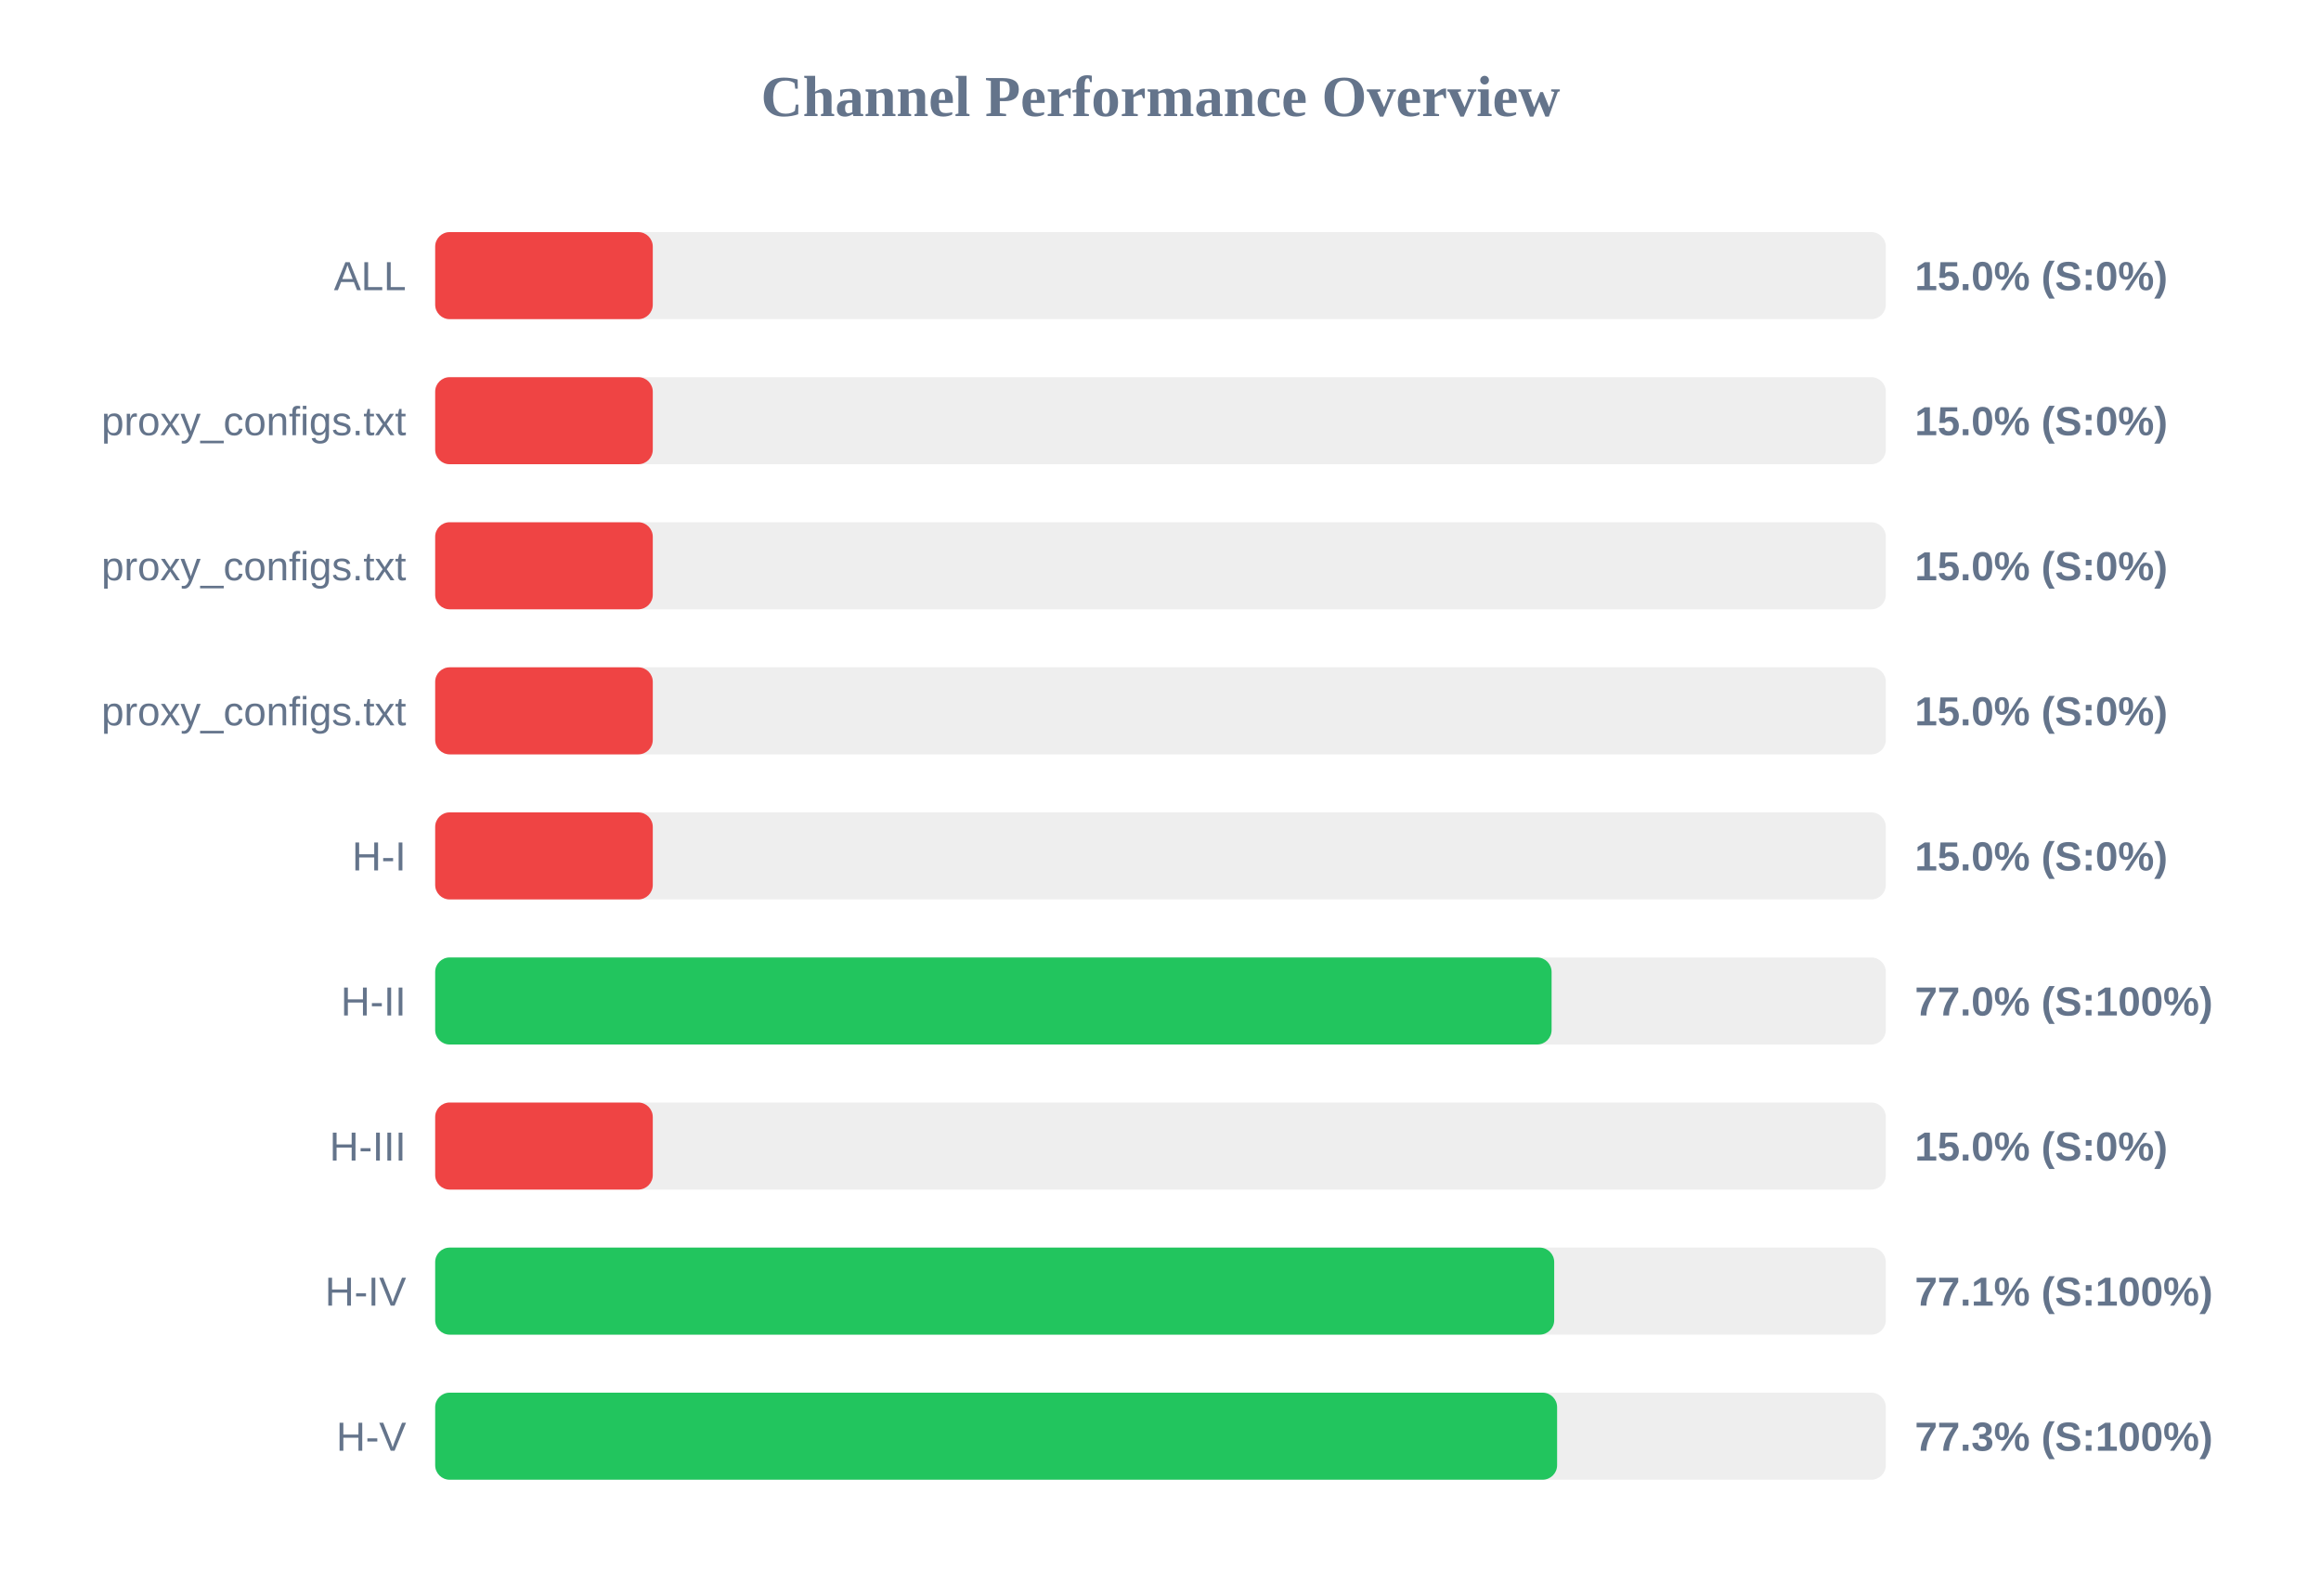
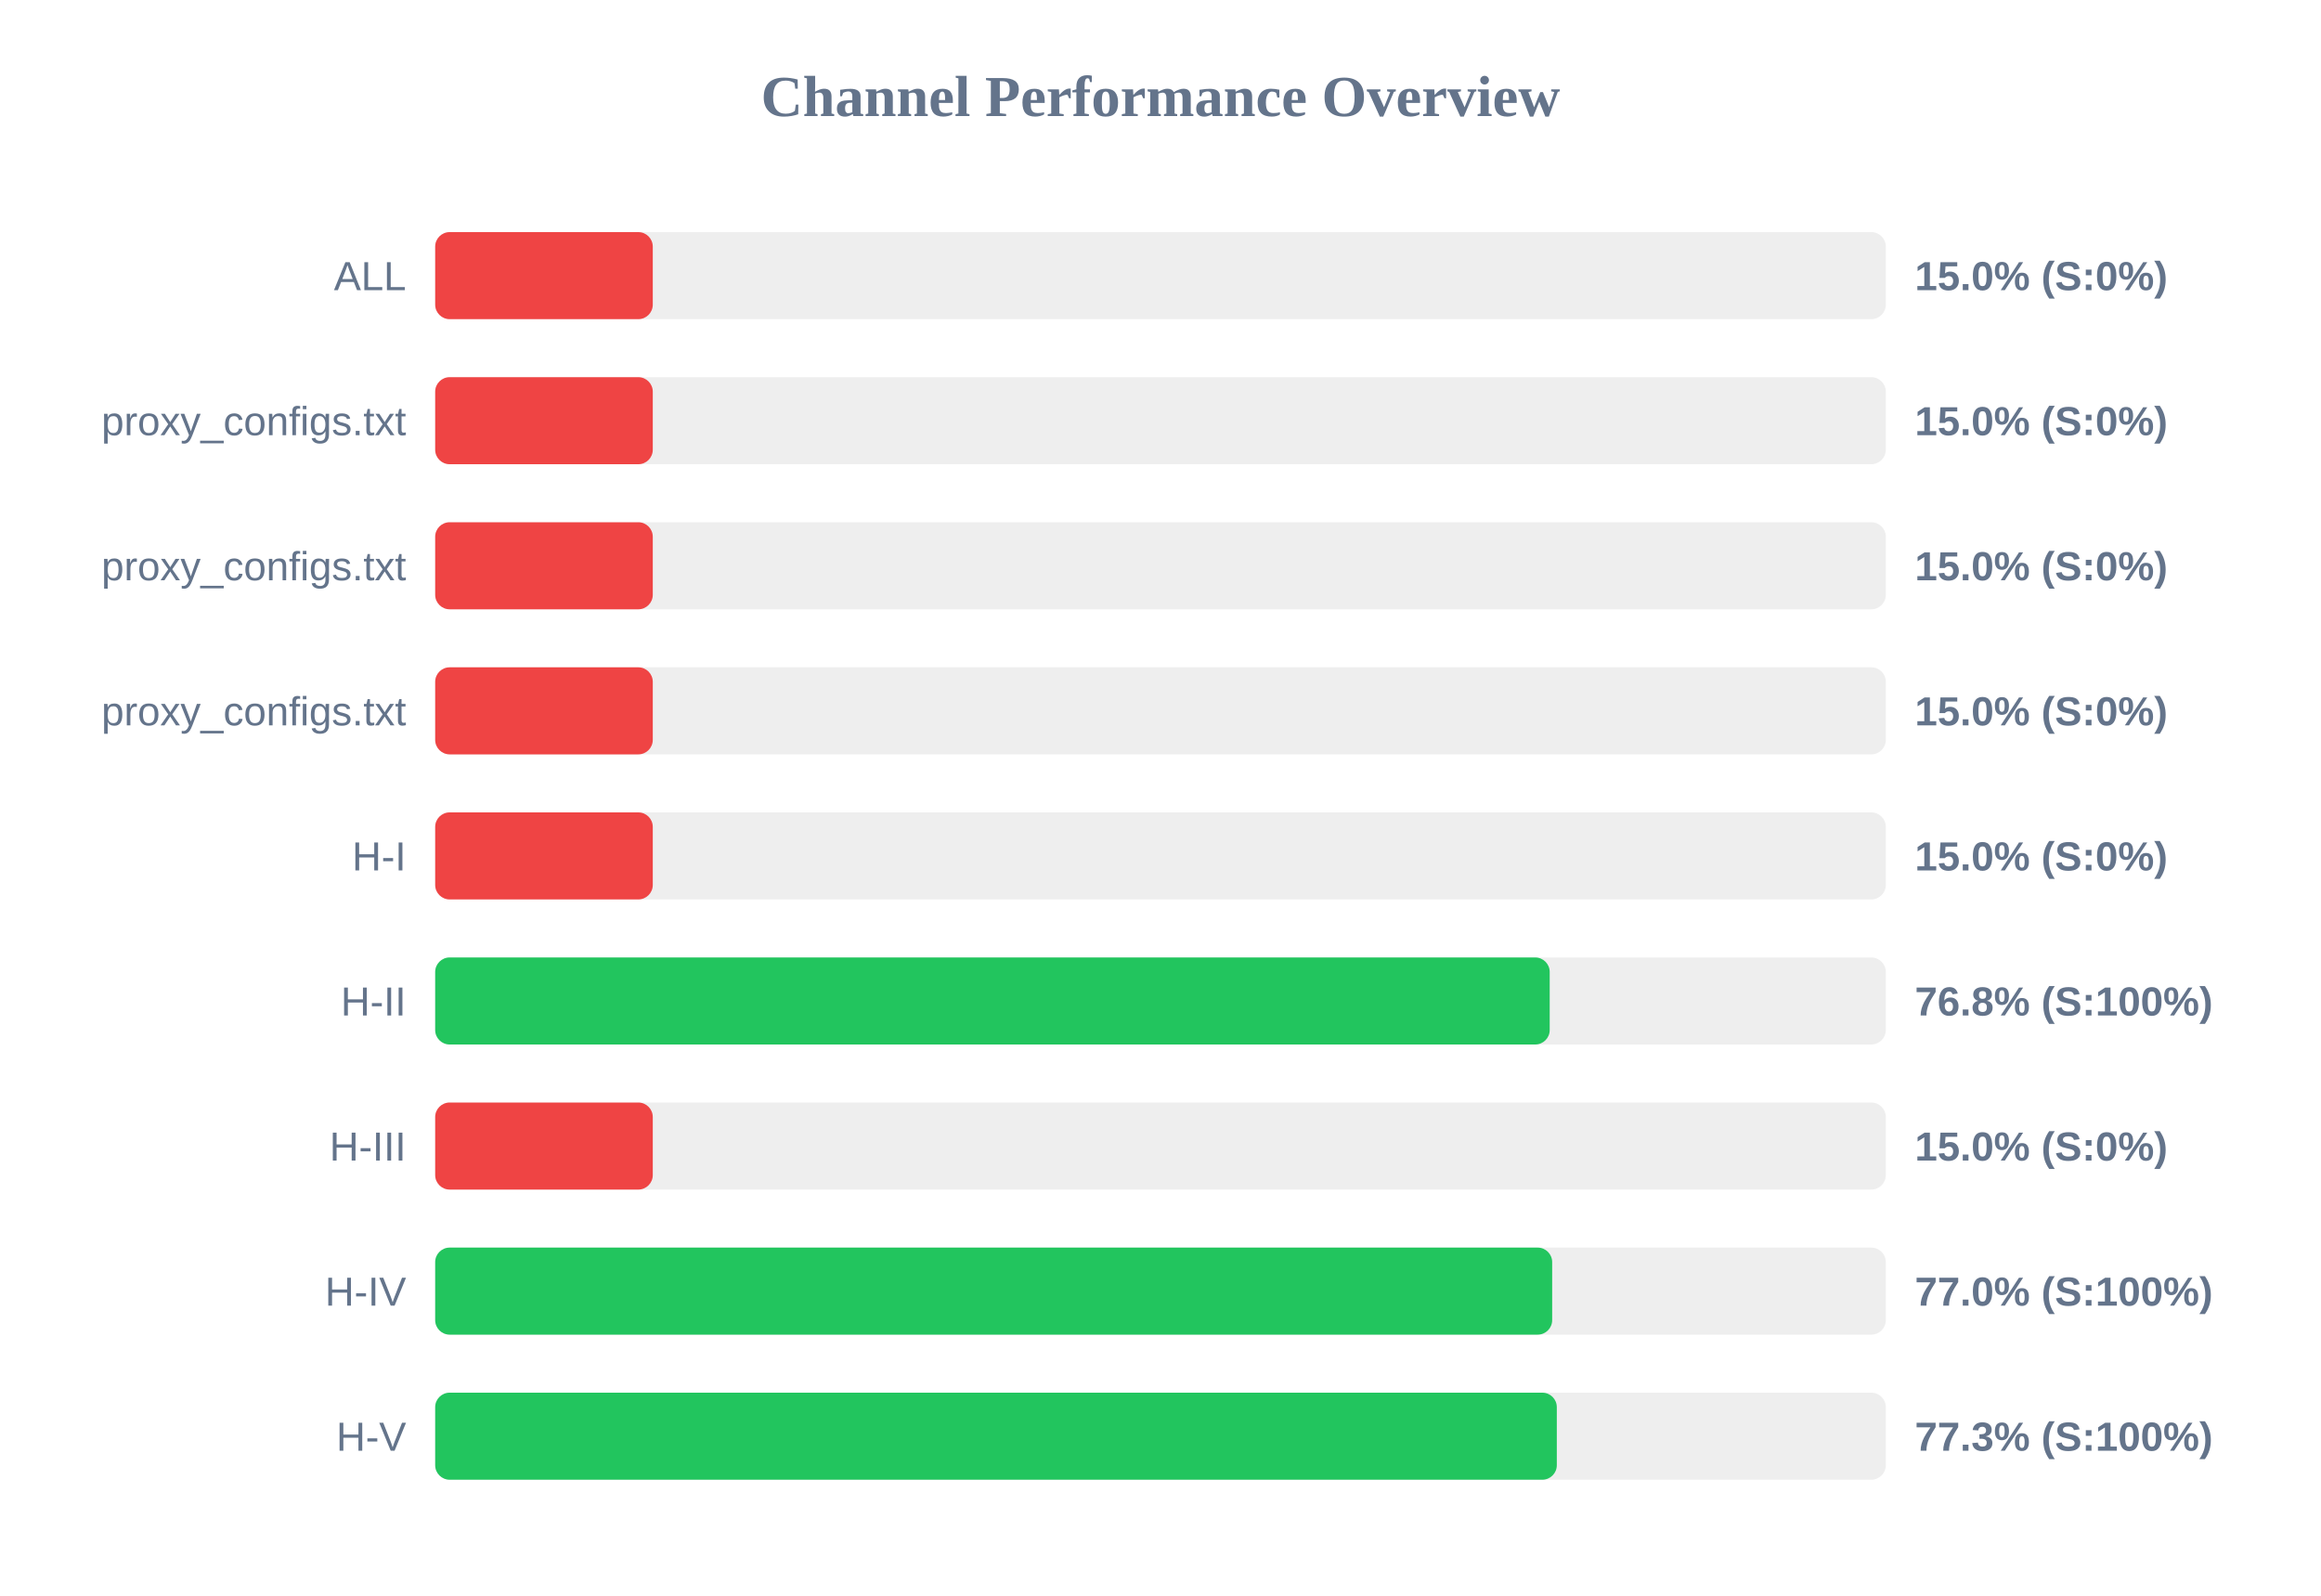
<svg xmlns="http://www.w3.org/2000/svg" width="800" height="550" version="1.1">
  <style>
        .row { font: 14px Arial; fill: #64748b; }
        .score { font: bold 14px Arial; fill: #64748b; }
    </style>
  <text x="400" y="40" text-anchor="middle" font-size="20px" font-weight="bold" fill="#64748b">Channel Performance Overview</text>
  <rect x="150" y="80" width="500" height="30" fill="#eee" rx="5" />
  <rect x="150" y="80" width="75.0" height="30" fill="#ef4444" rx="5" />
  <text x="140" y="100" text-anchor="end" class="row">ALL</text>
  <text x="660" y="100" text-anchor="start" class="score">15.0% (S:0%)</text>
  <rect x="150" y="130" width="500" height="30" fill="#eee" rx="5" />
  <rect x="150" y="130" width="75.0" height="30" fill="#ef4444" rx="5" />
  <text x="140" y="150" text-anchor="end" class="row">proxy_configs.txt</text>
  <text x="660" y="150" text-anchor="start" class="score">15.0% (S:0%)</text>
  <rect x="150" y="180" width="500" height="30" fill="#eee" rx="5" />
  <rect x="150" y="180" width="75.0" height="30" fill="#ef4444" rx="5" />
  <text x="140" y="200" text-anchor="end" class="row">proxy_configs.txt</text>
  <text x="660" y="200" text-anchor="start" class="score">15.0% (S:0%)</text>
  <rect x="150" y="230" width="500" height="30" fill="#eee" rx="5" />
  <rect x="150" y="230" width="75.0" height="30" fill="#ef4444" rx="5" />
  <text x="140" y="250" text-anchor="end" class="row">proxy_configs.txt</text>
  <text x="660" y="250" text-anchor="start" class="score">15.0% (S:0%)</text>
  <rect x="150" y="280" width="500" height="30" fill="#eee" rx="5" />
  <rect x="150" y="280" width="75.0" height="30" fill="#ef4444" rx="5" />
  <text x="140" y="300" text-anchor="end" class="row">H-I</text>
  <text x="660" y="300" text-anchor="start" class="score">15.0% (S:0%)</text>
  <rect x="150" y="330" width="500" height="30" fill="#eee" rx="5" />
-   <rect x="150" y="330" width="384.8" height="30" fill="#22c55e" rx="5" />
+   <rect x="150" y="330" width="384.15" height="30" fill="#22c55e" rx="5" />
  <text x="140" y="350" text-anchor="end" class="row">H-II</text>
-   <text x="660" y="350" text-anchor="start" class="score">77.0% (S:100%)</text>
+   <text x="660" y="350" text-anchor="start" class="score">76.8% (S:100%)</text>
  <rect x="150" y="380" width="500" height="30" fill="#eee" rx="5" />
  <rect x="150" y="380" width="75.0" height="30" fill="#ef4444" rx="5" />
  <text x="140" y="400" text-anchor="end" class="row">H-III</text>
  <text x="660" y="400" text-anchor="start" class="score">15.0% (S:0%)</text>
  <rect x="150" y="430" width="500" height="30" fill="#eee" rx="5" />
-   <rect x="150" y="430" width="385.7" height="30" fill="#22c55e" rx="5" />
+   <rect x="150" y="430" width="385.0" height="30" fill="#22c55e" rx="5" />
  <text x="140" y="450" text-anchor="end" class="row">H-IV</text>
-   <text x="660" y="450" text-anchor="start" class="score">77.1% (S:100%)</text>
+   <text x="660" y="450" text-anchor="start" class="score">77.0% (S:100%)</text>
  <rect x="150" y="480" width="500" height="30" fill="#eee" rx="5" />
-   <rect x="150" y="480" width="386.7" height="30" fill="#22c55e" rx="5" />
+   <rect x="150" y="480" width="386.6" height="30" fill="#22c55e" rx="5" />
  <text x="140" y="500" text-anchor="end" class="row">H-V</text>
  <text x="660" y="500" text-anchor="start" class="score">77.3% (S:100%)</text>
</svg>
